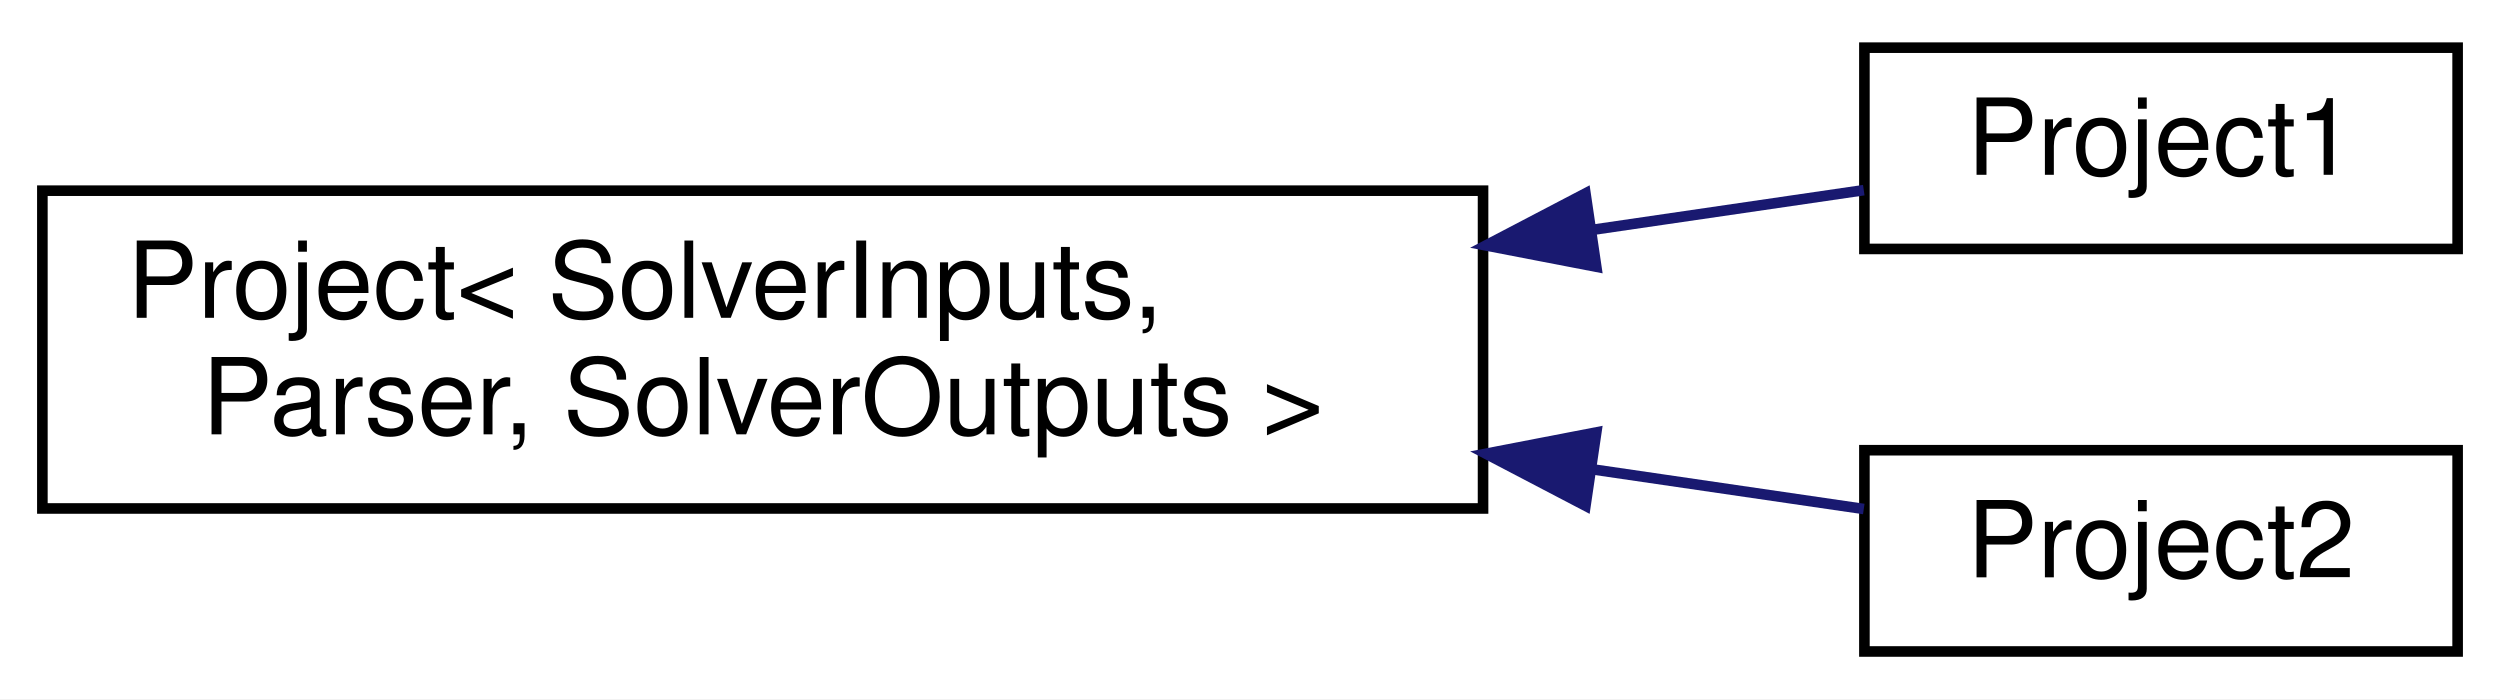
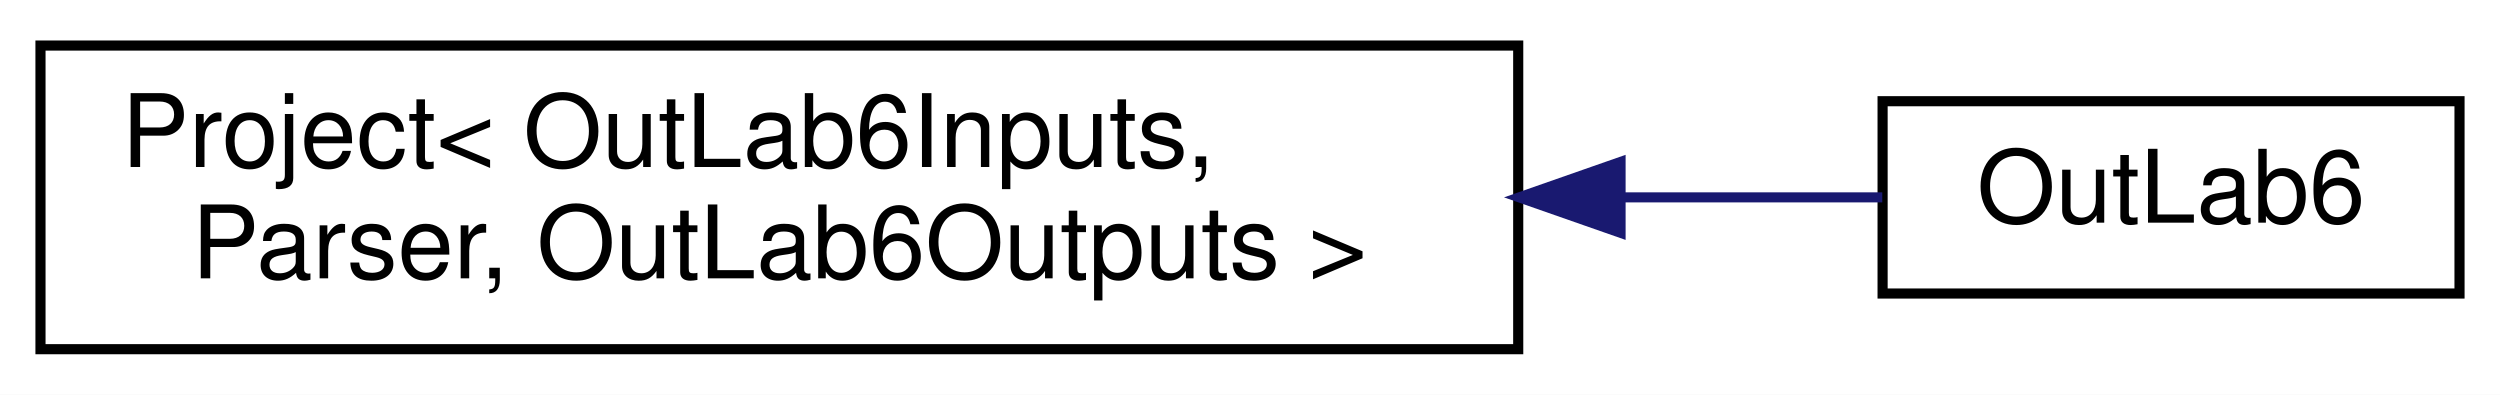
- <svg xmlns="http://www.w3.org/2000/svg" xmlns:xlink="http://www.w3.org/1999/xlink" width="236pt" height="66pt" viewBox="0.00 0.00 236.00 66.00">
-   <g id="graph0" class="graph" transform="scale(1 1) rotate(0) translate(4 62)">
-     <polygon fill="white" stroke="transparent" points="-4,4 -4,-62 232,-62 232,4 -4,4" />
+ <svg xmlns="http://www.w3.org/2000/svg" xmlns:xlink="http://www.w3.org/1999/xlink" width="247pt" height="39pt" viewBox="0.00 0.00 247.00 39.00">
+   <g id="graph0" class="graph" transform="scale(1 1) rotate(0) translate(4 35)">
+     <polygon fill="white" stroke="transparent" points="-4,4 -4,-35 243,-35 243,4 -4,4" />
    <g id="node1" class="node">
      <g id="a_node1">
        <a xlink:href="db/d91/classProject.html" target="_top" xlink:title=" ">
-           <polygon fill="white" stroke="black" points="0,-14 0,-44 136,-44 136,-14 0,-14" />
-           <text text-anchor="start" x="8" y="-32" font-family="Helvetica,sans-Serif" font-size="10.00">Project&lt; SolverInputs,</text>
-           <text text-anchor="middle" x="68" y="-21" font-family="Helvetica,sans-Serif" font-size="10.00"> Parser, SolverOutputs &gt;</text>
+           <polygon fill="white" stroke="black" points="0,-0.5 0,-30.5 146,-30.5 146,-0.5 0,-0.5" />
+           <text text-anchor="start" x="8" y="-18.5" font-family="Helvetica,sans-Serif" font-size="10.00">Project&lt; OutLab6Inputs,</text>
+           <text text-anchor="middle" x="73" y="-7.5" font-family="Helvetica,sans-Serif" font-size="10.00"> Parser, OutLab6Outputs &gt;</text>
        </a>
      </g>
    </g>
    <g id="node2" class="node">
      <g id="a_node2">
-         <a xlink:href="d8/ddb/classProject1.html" target="_top" xlink:title="This class is a child of the Project class and is used to solve a system of linear equations using fo...">
-           <polygon fill="white" stroke="black" points="172,-38.5 172,-57.5 228,-57.5 228,-38.5 172,-38.5" />
-           <text text-anchor="middle" x="200" y="-45.5" font-family="Helvetica,sans-Serif" font-size="10.00">Project1</text>
+         <a xlink:href="d0/d4c/classOutLab6.html" target="_top" xlink:title="This class is a child of the Project class.">
+           <polygon fill="white" stroke="black" points="182,-6 182,-25 239,-25 239,-6 182,-6" />
+           <text text-anchor="middle" x="210.5" y="-13" font-family="Helvetica,sans-Serif" font-size="10.00">OutLab6</text>
        </a>
      </g>
    </g>
    <g id="edge1" class="edge">
-       <path fill="none" stroke="midnightblue" d="M146.3,-40.3C155.43,-41.63 164.23,-42.92 171.94,-44.05" />
-       <polygon fill="midnightblue" stroke="midnightblue" points="146.69,-36.82 136.28,-38.83 145.67,-43.74 146.69,-36.82" />
-     </g>
-     <g id="node3" class="node">
-       <g id="a_node3">
-         <a xlink:href="dd/db5/classProject2.html" target="_top" xlink:title="This class is a child of the Project class and is used to solve a system of linear equations using fo...">
-           <polygon fill="white" stroke="black" points="172,-0.5 172,-19.5 228,-19.5 228,-0.5 172,-0.5" />
-           <text text-anchor="middle" x="200" y="-7.5" font-family="Helvetica,sans-Serif" font-size="10.00">Project2</text>
-         </a>
-       </g>
-     </g>
-     <g id="edge2" class="edge">
-       <path fill="none" stroke="midnightblue" d="M146.3,-17.7C155.43,-16.37 164.23,-15.08 171.94,-13.95" />
-       <polygon fill="midnightblue" stroke="midnightblue" points="145.67,-14.26 136.28,-19.17 146.69,-21.18 145.67,-14.26" />
+       <path fill="none" stroke="midnightblue" d="M156.21,-15.5C165.41,-15.5 174.24,-15.5 181.97,-15.5" />
+       <polygon fill="midnightblue" stroke="midnightblue" points="156.11,-12 146.11,-15.5 156.11,-19 156.11,-12" />
    </g>
  </g>
</svg>
